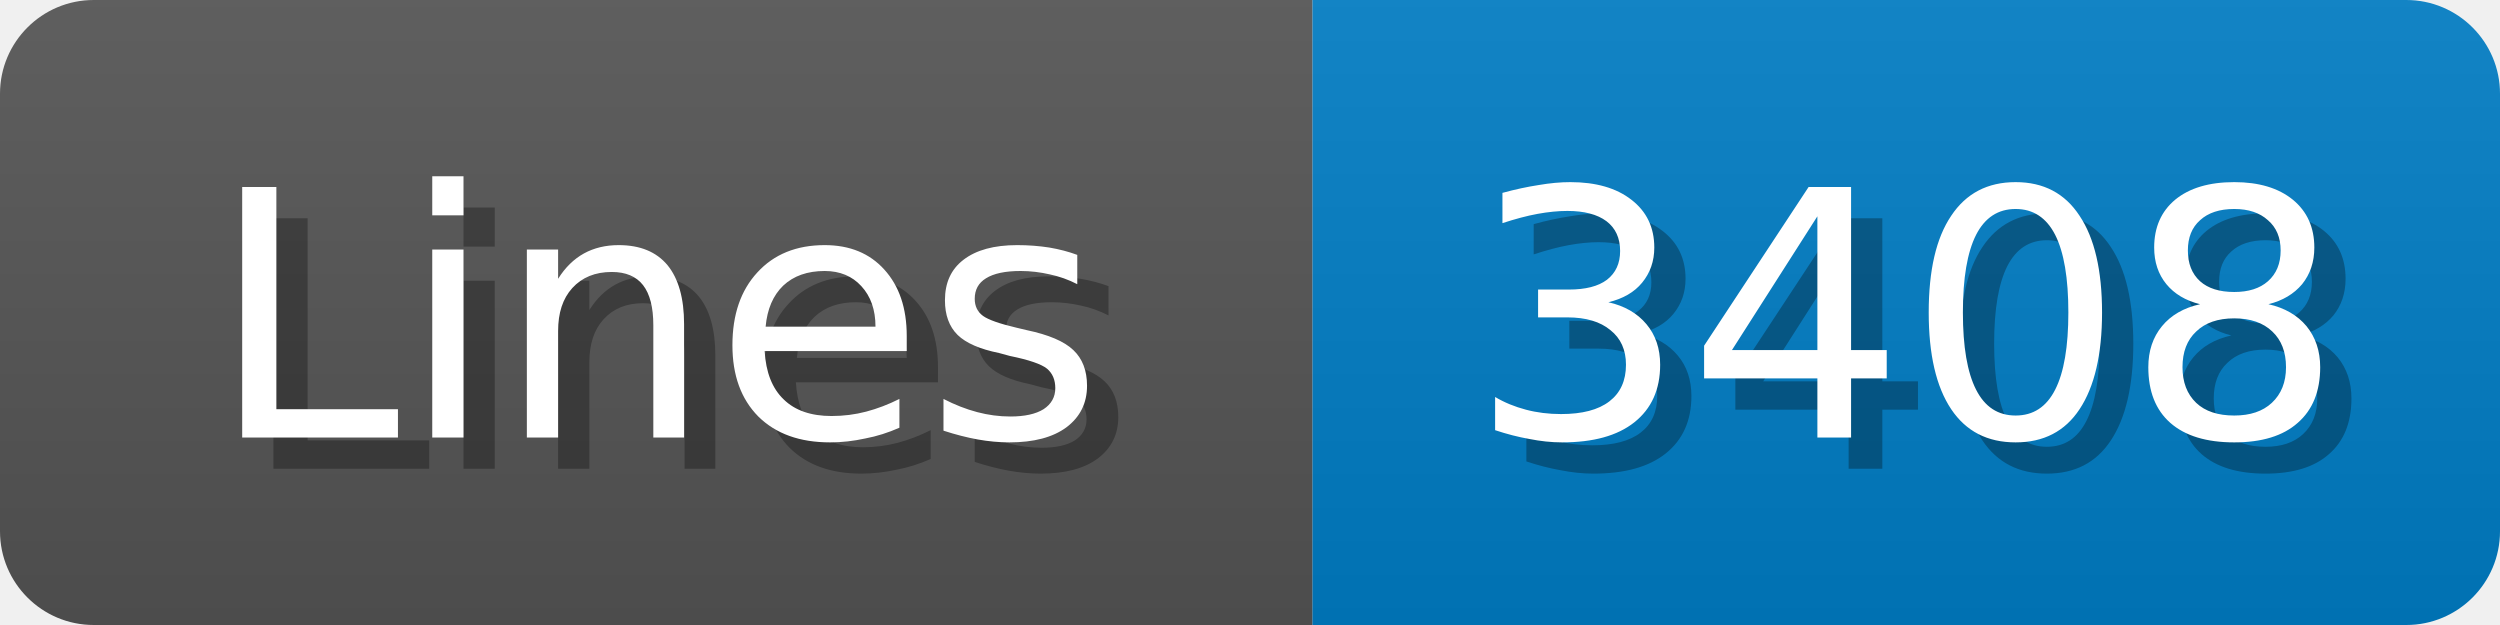
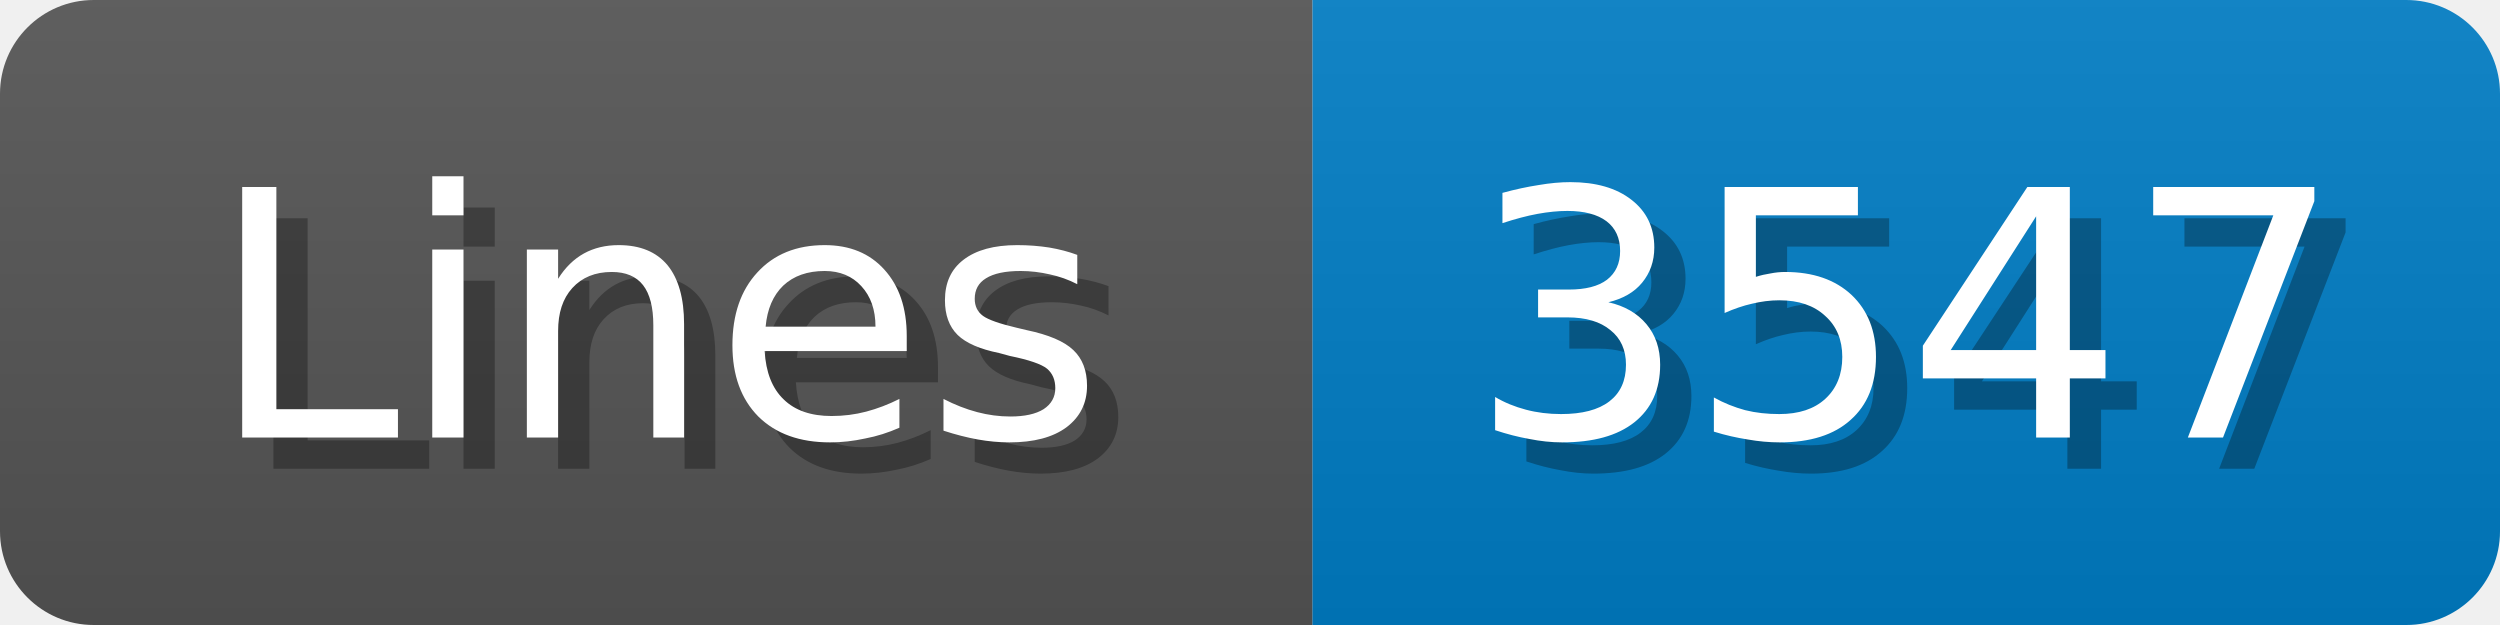
<svg xmlns="http://www.w3.org/2000/svg" width="80" height="20">
  <linearGradient id="b" x2="0" y2="100%">
    <stop offset="0" stop-color="#bbb" stop-opacity=".1" />
    <stop offset="1" stop-opacity=".1" />
  </linearGradient>
  <mask id="anybadge_1">
    <rect width="80" height="20" rx="3" fill="#fff" />
  </mask>
  <g mask="url(#anybadge_1)">
    <path fill="#555" d="M0 0h42v20H0z" />
    <path fill="#007ec6" d="M42 0h38v20H42z" />
    <path fill="url(#b)" d="M0 0h80v20H0z" />
  </g>
  <g fill="#fff" text-anchor="middle" font-family="DejaVu Sans,Verdana,Geneva,sans-serif" font-size="11">
    <text x="22.0" y="15" fill="#010101" fill-opacity=".3">Lines</text>
    <text x="21.0" y="14">Lines</text>
  </g>
  <g fill="#fff" text-anchor="middle" font-family="DejaVu Sans,Verdana,Geneva,sans-serif" font-size="11">
-     <text x="62.0" y="15" fill="#010101" fill-opacity=".3">3408</text>
-     <text x="61.0" y="14">3408</text>
+     <text x="62.0" y="15" fill="#010101" fill-opacity=".3">3547</text>
+     <text x="61.0" y="14">3547</text>
  </g>
</svg>
